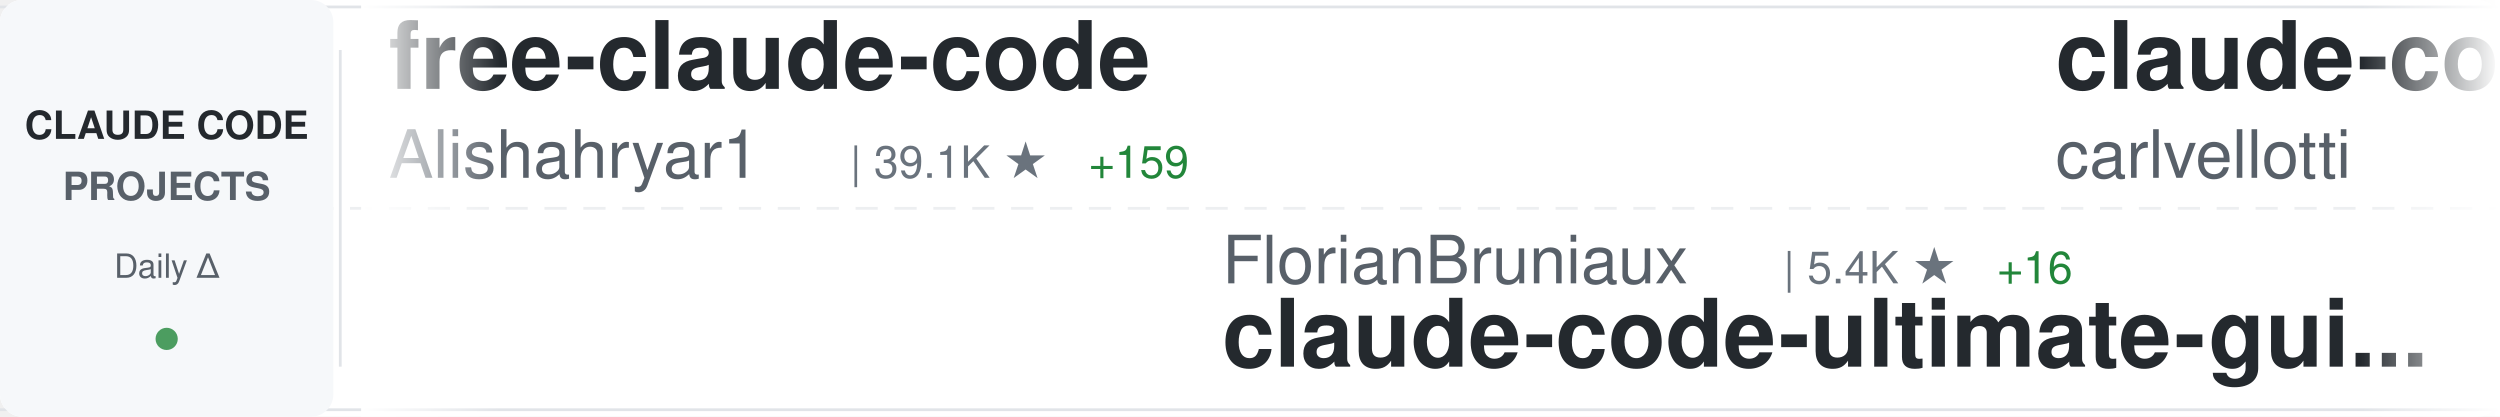
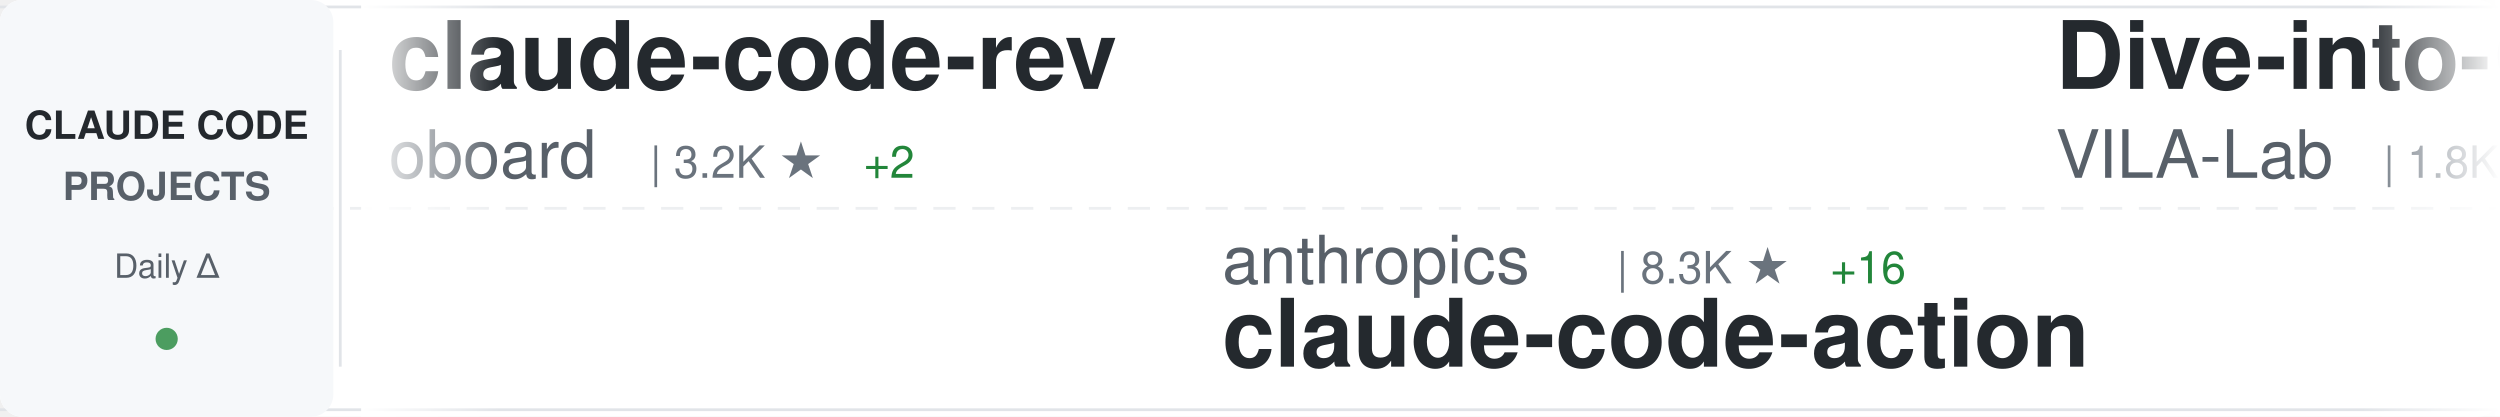
<svg xmlns="http://www.w3.org/2000/svg" width="900" height="150">
  <defs>
    <linearGradient id="awesomeLeftFade" x1="0%" y1="0%" x2="100%" y2="0%">
      <stop offset="0%" style="stop-color:#ffffff;stop-opacity:1" />
      <stop offset="100%" style="stop-color:#ffffff;stop-opacity:0" />
    </linearGradient>
    <linearGradient id="awesomeRightFade" x1="0%" y1="0%" x2="100%" y2="0%">
      <stop offset="0%" style="stop-color:#ffffff;stop-opacity:0" />
      <stop offset="100%" style="stop-color:#ffffff;stop-opacity:1" />
    </linearGradient>
  </defs>
  <rect width="900" height="150" fill="#ffffff" rx="8" />
  <rect x="0" y="2" width="900" height="1" fill="#e1e4e8" />
  <rect x="0" y="147" width="900" height="1" fill="#e1e4e8" />
  <line x1="0" y1="75" x2="900" y2="75" stroke="#e1e4e8" stroke-width="1" stroke-dasharray="8 6" opacity="0.6" />
  <rect x="0" y="0" width="120" height="150" fill="#f6f8fa" rx="8" />
  <text x="60" y="50" font-family="-apple-system, BlinkMacSystemFont, 'Segoe UI', Helvetica, Arial, sans-serif" font-size="14" font-weight="600" fill="#24292e" text-anchor="middle">CLAUDE CODE</text>
  <text x="60" y="72" font-family="-apple-system, BlinkMacSystemFont, 'Segoe UI', Helvetica, Arial, sans-serif" font-size="14" font-weight="600" fill="#586069" text-anchor="middle">PROJECTS</text>
  <text x="60" y="100" font-family="-apple-system, BlinkMacSystemFont, 'Segoe UI', Helvetica, Arial, sans-serif" font-size="12" font-weight="500" fill="#586069" text-anchor="middle">Daily Δ</text>
  <circle cx="60" cy="122" r="4" fill="#22863a" opacity="0.8" />
  <rect x="122" y="18" width="1" height="114" fill="#e1e4e8" />
  <clipPath id="awesomeTickerClip">
    <rect x="130" y="0" width="770" height="150" />
  </clipPath>
  <g clip-path="url(#awesomeTickerClip)">
    <g id="awesomeTickerItems">
      <animateTransform attributeName="transform" attributeType="XML" type="translate" from="0 0" to="-3000 0" dur="54s" repeatCount="indefinite" />
      <g transform="translate(0, 0)">
-         <text x="140" y="32" font-family="-apple-system, BlinkMacSystemFont, 'Segoe UI', Helvetica, Arial, sans-serif" font-size="34" font-weight="600" fill="#24292e">free-claude-code</text>
-         <text x="140" y="64" font-family="-apple-system, BlinkMacSystemFont, 'Segoe UI', Helvetica, Arial, sans-serif" font-size="24" font-weight="400" fill="#586069">Alishahryar1</text>
-         <text x="306" y="64" font-family="-apple-system, BlinkMacSystemFont, 'Segoe UI', Helvetica, Arial, sans-serif" font-size="16" font-weight="500" fill="#6a737d">| 39.1K ★</text>
-         <text x="392" y="64" font-family="-apple-system, BlinkMacSystemFont, 'Segoe UI', Helvetica, Arial, sans-serif" font-size="16" font-weight="500" fill="#22863a"> +159</text>
+         <text x="140" y="32" font-family="-apple-system, BlinkMacSystemFont, 'Segoe UI', Helvetica, Arial, sans-serif" font-size="34" font-weight="600" fill="#24292e">claude-code-rev</text>
+         <text x="140" y="64" font-family="-apple-system, BlinkMacSystemFont, 'Segoe UI', Helvetica, Arial, sans-serif" font-size="24" font-weight="400" fill="#586069">oboard</text>
+         <text x="234" y="64" font-family="-apple-system, BlinkMacSystemFont, 'Segoe UI', Helvetica, Arial, sans-serif" font-size="16" font-weight="500" fill="#6a737d">| 3.2K ★</text>
+         <text x="311" y="64" font-family="-apple-system, BlinkMacSystemFont, 'Segoe UI', Helvetica, Arial, sans-serif" font-size="16" font-weight="500" fill="#22863a"> +2</text>
      </g>
      <g transform="translate(300, 0)">
-         <text x="140" y="102" font-family="-apple-system, BlinkMacSystemFont, 'Segoe UI', Helvetica, Arial, sans-serif" font-size="24" font-weight="400" fill="#586069">FlorianBruniaux</text>
-         <text x="342" y="102" font-family="-apple-system, BlinkMacSystemFont, 'Segoe UI', Helvetica, Arial, sans-serif" font-size="16" font-weight="500" fill="#6a737d">| 5.4K ★</text>
-         <text x="419" y="102" font-family="-apple-system, BlinkMacSystemFont, 'Segoe UI', Helvetica, Arial, sans-serif" font-size="16" font-weight="500" fill="#22863a"> +16</text>
-         <text x="140" y="132" font-family="-apple-system, BlinkMacSystemFont, 'Segoe UI', Helvetica, Arial, sans-serif" font-size="34" font-weight="600" fill="#24292e">claude-code-ultimate-gui...</text>
+         <text x="140" y="102" font-family="-apple-system, BlinkMacSystemFont, 'Segoe UI', Helvetica, Arial, sans-serif" font-size="24" font-weight="400" fill="#586069">anthropics</text>
+         <text x="282" y="102" font-family="-apple-system, BlinkMacSystemFont, 'Segoe UI', Helvetica, Arial, sans-serif" font-size="16" font-weight="500" fill="#6a737d">| 8.3K ★</text>
+         <text x="359" y="102" font-family="-apple-system, BlinkMacSystemFont, 'Segoe UI', Helvetica, Arial, sans-serif" font-size="16" font-weight="500" fill="#22863a"> +16</text>
+         <text x="140" y="132" font-family="-apple-system, BlinkMacSystemFont, 'Segoe UI', Helvetica, Arial, sans-serif" font-size="34" font-weight="600" fill="#24292e">claude-code-action</text>
      </g>
      <g transform="translate(600, 0)">
-         <text x="140" y="32" font-family="-apple-system, BlinkMacSystemFont, 'Segoe UI', Helvetica, Arial, sans-serif" font-size="34" font-weight="600" fill="#24292e">claude-code-pm-course</text>
-         <text x="140" y="64" font-family="-apple-system, BlinkMacSystemFont, 'Segoe UI', Helvetica, Arial, sans-serif" font-size="24" font-weight="400" fill="#586069">carlvellotti</text>
-         <text x="306" y="64" font-family="-apple-system, BlinkMacSystemFont, 'Segoe UI', Helvetica, Arial, sans-serif" font-size="16" font-weight="500" fill="#6a737d">| 2.1K ★</text>
-         <text x="383" y="64" font-family="-apple-system, BlinkMacSystemFont, 'Segoe UI', Helvetica, Arial, sans-serif" font-size="16" font-weight="500" fill="#22863a"> +2</text>
+         <text x="140" y="32" font-family="-apple-system, BlinkMacSystemFont, 'Segoe UI', Helvetica, Arial, sans-serif" font-size="34" font-weight="600" fill="#24292e">Dive-into-Claude-Code</text>
+         <text x="140" y="64" font-family="-apple-system, BlinkMacSystemFont, 'Segoe UI', Helvetica, Arial, sans-serif" font-size="24" font-weight="400" fill="#586069">VILA-Lab</text>
+         <text x="258" y="64" font-family="-apple-system, BlinkMacSystemFont, 'Segoe UI', Helvetica, Arial, sans-serif" font-size="16" font-weight="500" fill="#6a737d">| 1.8K ★</text>
+         <text x="335" y="64" font-family="-apple-system, BlinkMacSystemFont, 'Segoe UI', Helvetica, Arial, sans-serif" font-size="16" font-weight="500" fill="#22863a"> +9</text>
      </g>
      <g transform="translate(900, 0)">
-         <text x="140" y="102" font-family="-apple-system, BlinkMacSystemFont, 'Segoe UI', Helvetica, Arial, sans-serif" font-size="24" font-weight="400" fill="#586069">fuergaosi233</text>
-         <text x="306" y="102" font-family="-apple-system, BlinkMacSystemFont, 'Segoe UI', Helvetica, Arial, sans-serif" font-size="16" font-weight="500" fill="#6a737d">| 2.7K ★</text>
-         <text x="383" y="102" font-family="-apple-system, BlinkMacSystemFont, 'Segoe UI', Helvetica, Arial, sans-serif" font-size="16" font-weight="500" fill="#22863a"> +5</text>
-         <text x="140" y="132" font-family="-apple-system, BlinkMacSystemFont, 'Segoe UI', Helvetica, Arial, sans-serif" font-size="34" font-weight="600" fill="#24292e">claude-code-proxy</text>
+         <text x="140" y="102" font-family="-apple-system, BlinkMacSystemFont, 'Segoe UI', Helvetica, Arial, sans-serif" font-size="24" font-weight="400" fill="#586069">edmund-io</text>
+         <text x="270" y="102" font-family="-apple-system, BlinkMacSystemFont, 'Segoe UI', Helvetica, Arial, sans-serif" font-size="16" font-weight="500" fill="#6a737d">| 1.5K ★</text>
+         <text x="347" y="102" font-family="-apple-system, BlinkMacSystemFont, 'Segoe UI', Helvetica, Arial, sans-serif" font-size="16" font-weight="500" fill="#22863a"> +3</text>
+         <text x="140" y="132" font-family="-apple-system, BlinkMacSystemFont, 'Segoe UI', Helvetica, Arial, sans-serif" font-size="34" font-weight="600" fill="#24292e">edmunds-claude-code</text>
      </g>
      <g transform="translate(1200, 0)">
-         <text x="140" y="32" font-family="-apple-system, BlinkMacSystemFont, 'Segoe UI', Helvetica, Arial, sans-serif" font-size="34" font-weight="600" fill="#24292e">claude-code-hub</text>
-         <text x="140" y="64" font-family="-apple-system, BlinkMacSystemFont, 'Segoe UI', Helvetica, Arial, sans-serif" font-size="24" font-weight="400" fill="#586069">ding113</text>
-         <text x="246" y="64" font-family="-apple-system, BlinkMacSystemFont, 'Segoe UI', Helvetica, Arial, sans-serif" font-size="16" font-weight="500" fill="#6a737d">| 3.2K ★</text>
-         <text x="323" y="64" font-family="-apple-system, BlinkMacSystemFont, 'Segoe UI', Helvetica, Arial, sans-serif" font-size="16" font-weight="500" fill="#22863a"> +4</text>
+         <text x="140" y="32" font-family="-apple-system, BlinkMacSystemFont, 'Segoe UI', Helvetica, Arial, sans-serif" font-size="34" font-weight="600" fill="#24292e">awesome-claude-code-suba...</text>
+         <text x="140" y="64" font-family="-apple-system, BlinkMacSystemFont, 'Segoe UI', Helvetica, Arial, sans-serif" font-size="24" font-weight="400" fill="#586069">VoltAgent</text>
+         <text x="270" y="64" font-family="-apple-system, BlinkMacSystemFont, 'Segoe UI', Helvetica, Arial, sans-serif" font-size="16" font-weight="500" fill="#6a737d">| 23.0K ★</text>
+         <text x="356" y="64" font-family="-apple-system, BlinkMacSystemFont, 'Segoe UI', Helvetica, Arial, sans-serif" font-size="16" font-weight="500" fill="#22863a"> +51</text>
      </g>
      <g transform="translate(1500, 0)">
-         <text x="140" y="102" font-family="-apple-system, BlinkMacSystemFont, 'Segoe UI', Helvetica, Arial, sans-serif" font-size="24" font-weight="400" fill="#586069">router-for-me</text>
-         <text x="318" y="102" font-family="-apple-system, BlinkMacSystemFont, 'Segoe UI', Helvetica, Arial, sans-serif" font-size="16" font-weight="500" fill="#6a737d">| 39.5K ★</text>
-         <text x="404" y="102" font-family="-apple-system, BlinkMacSystemFont, 'Segoe UI', Helvetica, Arial, sans-serif" font-size="16" font-weight="500" fill="#22863a"> +75</text>
-         <text x="140" y="132" font-family="-apple-system, BlinkMacSystemFont, 'Segoe UI', Helvetica, Arial, sans-serif" font-size="34" font-weight="600" fill="#24292e">CLIProxyAPI</text>
+         <text x="140" y="102" font-family="-apple-system, BlinkMacSystemFont, 'Segoe UI', Helvetica, Arial, sans-serif" font-size="24" font-weight="400" fill="#586069">rohitg00</text>
+         <text x="258" y="102" font-family="-apple-system, BlinkMacSystemFont, 'Segoe UI', Helvetica, Arial, sans-serif" font-size="16" font-weight="500" fill="#6a737d">| 2.3K ★</text>
+         <text x="335" y="102" font-family="-apple-system, BlinkMacSystemFont, 'Segoe UI', Helvetica, Arial, sans-serif" font-size="16" font-weight="500" fill="#22863a"> +7</text>
+         <text x="140" y="132" font-family="-apple-system, BlinkMacSystemFont, 'Segoe UI', Helvetica, Arial, sans-serif" font-size="34" font-weight="600" fill="#24292e">awesome-claude-code-tool...</text>
      </g>
      <g transform="translate(1800, 0)">
-         <text x="140" y="32" font-family="-apple-system, BlinkMacSystemFont, 'Segoe UI', Helvetica, Arial, sans-serif" font-size="34" font-weight="600" fill="#24292e">claude-howto</text>
-         <text x="140" y="64" font-family="-apple-system, BlinkMacSystemFont, 'Segoe UI', Helvetica, Arial, sans-serif" font-size="24" font-weight="400" fill="#586069">luongnv89</text>
-         <text x="270" y="64" font-family="-apple-system, BlinkMacSystemFont, 'Segoe UI', Helvetica, Arial, sans-serif" font-size="16" font-weight="500" fill="#6a737d">| 39.4K ★</text>
-         <text x="356" y="64" font-family="-apple-system, BlinkMacSystemFont, 'Segoe UI', Helvetica, Arial, sans-serif" font-size="16" font-weight="500" fill="#22863a"> +57</text>
+         <text x="140" y="32" font-family="-apple-system, BlinkMacSystemFont, 'Segoe UI', Helvetica, Arial, sans-serif" font-size="34" font-weight="600" fill="#24292e">claude-code-hooks-master...</text>
+         <text x="140" y="64" font-family="-apple-system, BlinkMacSystemFont, 'Segoe UI', Helvetica, Arial, sans-serif" font-size="24" font-weight="400" fill="#586069">disler</text>
+         <text x="234" y="64" font-family="-apple-system, BlinkMacSystemFont, 'Segoe UI', Helvetica, Arial, sans-serif" font-size="16" font-weight="500" fill="#6a737d">| 3.8K ★</text>
+         <text x="311" y="64" font-family="-apple-system, BlinkMacSystemFont, 'Segoe UI', Helvetica, Arial, sans-serif" font-size="16" font-weight="500" fill="#22863a"> +1</text>
      </g>
      <g transform="translate(2100, 0)">
-         <text x="140" y="102" font-family="-apple-system, BlinkMacSystemFont, 'Segoe UI', Helvetica, Arial, sans-serif" font-size="24" font-weight="400" fill="#586069">affaan-m</text>
-         <text x="258" y="102" font-family="-apple-system, BlinkMacSystemFont, 'Segoe UI', Helvetica, Arial, sans-serif" font-size="16" font-weight="500" fill="#6a737d">| 227.1K ★</text>
-         <text x="353" y="102" font-family="-apple-system, BlinkMacSystemFont, 'Segoe UI', Helvetica, Arial, sans-serif" font-size="16" font-weight="500" fill="#22863a"> +451</text>
-         <text x="140" y="132" font-family="-apple-system, BlinkMacSystemFont, 'Segoe UI', Helvetica, Arial, sans-serif" font-size="34" font-weight="600" fill="#24292e">ECC</text>
+         <text x="140" y="102" font-family="-apple-system, BlinkMacSystemFont, 'Segoe UI', Helvetica, Arial, sans-serif" font-size="24" font-weight="400" fill="#586069">Cranot</text>
+         <text x="234" y="102" font-family="-apple-system, BlinkMacSystemFont, 'Segoe UI', Helvetica, Arial, sans-serif" font-size="16" font-weight="500" fill="#6a737d">| 2.8K ★</text>
+         <text x="311" y="102" font-family="-apple-system, BlinkMacSystemFont, 'Segoe UI', Helvetica, Arial, sans-serif" font-size="16" font-weight="500" fill="#22863a"> +3</text>
+         <text x="140" y="132" font-family="-apple-system, BlinkMacSystemFont, 'Segoe UI', Helvetica, Arial, sans-serif" font-size="34" font-weight="600" fill="#24292e">claude-code-guide</text>
      </g>
      <g transform="translate(2400, 0)">
-         <text x="140" y="32" font-family="-apple-system, BlinkMacSystemFont, 'Segoe UI', Helvetica, Arial, sans-serif" font-size="34" font-weight="600" fill="#24292e">Claude-Code-Usage-Monito...</text>
-         <text x="140" y="64" font-family="-apple-system, BlinkMacSystemFont, 'Segoe UI', Helvetica, Arial, sans-serif" font-size="24" font-weight="400" fill="#586069">Maciek-roboblog</text>
-         <text x="342" y="64" font-family="-apple-system, BlinkMacSystemFont, 'Segoe UI', Helvetica, Arial, sans-serif" font-size="16" font-weight="500" fill="#6a737d">| 8.4K ★</text>
-         <text x="419" y="64" font-family="-apple-system, BlinkMacSystemFont, 'Segoe UI', Helvetica, Arial, sans-serif" font-size="16" font-weight="500" fill="#22863a"> +13</text>
+         <text x="140" y="32" font-family="-apple-system, BlinkMacSystemFont, 'Segoe UI', Helvetica, Arial, sans-serif" font-size="34" font-weight="600" fill="#24292e">arcads-claude-code</text>
+         <text x="140" y="64" font-family="-apple-system, BlinkMacSystemFont, 'Segoe UI', Helvetica, Arial, sans-serif" font-size="24" font-weight="400" fill="#586069">krusemediallc</text>
+         <text x="318" y="64" font-family="-apple-system, BlinkMacSystemFont, 'Segoe UI', Helvetica, Arial, sans-serif" font-size="16" font-weight="500" fill="#6a737d">| 980 ★</text>
+         <text x="386" y="64" font-family="-apple-system, BlinkMacSystemFont, 'Segoe UI', Helvetica, Arial, sans-serif" font-size="16" font-weight="500" fill="#22863a"> +9</text>
      </g>
      <g transform="translate(2700, 0)">
-         <text x="140" y="102" font-family="-apple-system, BlinkMacSystemFont, 'Segoe UI', Helvetica, Arial, sans-serif" font-size="24" font-weight="400" fill="#586069">jqueryscript</text>
-         <text x="306" y="102" font-family="-apple-system, BlinkMacSystemFont, 'Segoe UI', Helvetica, Arial, sans-serif" font-size="16" font-weight="500" fill="#6a737d">| 458 ★</text>
-         <text x="140" y="132" font-family="-apple-system, BlinkMacSystemFont, 'Segoe UI', Helvetica, Arial, sans-serif" font-size="34" font-weight="600" fill="#24292e">awesome-claude-code</text>
+         <text x="140" y="102" font-family="-apple-system, BlinkMacSystemFont, 'Segoe UI', Helvetica, Arial, sans-serif" font-size="24" font-weight="400" fill="#586069">RichardAtCT</text>
+         <text x="294" y="102" font-family="-apple-system, BlinkMacSystemFont, 'Segoe UI', Helvetica, Arial, sans-serif" font-size="16" font-weight="500" fill="#6a737d">| 2.7K ★</text>
+         <text x="371" y="102" font-family="-apple-system, BlinkMacSystemFont, 'Segoe UI', Helvetica, Arial, sans-serif" font-size="16" font-weight="500" fill="#22863a"> +1</text>
+         <text x="140" y="132" font-family="-apple-system, BlinkMacSystemFont, 'Segoe UI', Helvetica, Arial, sans-serif" font-size="34" font-weight="600" fill="#24292e">claude-code-telegram</text>
      </g>
      <g transform="translate(3000, 0)">
-         <text x="140" y="32" font-family="-apple-system, BlinkMacSystemFont, 'Segoe UI', Helvetica, Arial, sans-serif" font-size="34" font-weight="600" fill="#24292e">free-claude-code</text>
-         <text x="140" y="64" font-family="-apple-system, BlinkMacSystemFont, 'Segoe UI', Helvetica, Arial, sans-serif" font-size="24" font-weight="400" fill="#586069">Alishahryar1</text>
-         <text x="306" y="64" font-family="-apple-system, BlinkMacSystemFont, 'Segoe UI', Helvetica, Arial, sans-serif" font-size="16" font-weight="500" fill="#6a737d">| 39.1K ★</text>
-         <text x="392" y="64" font-family="-apple-system, BlinkMacSystemFont, 'Segoe UI', Helvetica, Arial, sans-serif" font-size="16" font-weight="500" fill="#22863a"> +159</text>
+         <text x="140" y="32" font-family="-apple-system, BlinkMacSystemFont, 'Segoe UI', Helvetica, Arial, sans-serif" font-size="34" font-weight="600" fill="#24292e">claude-code-rev</text>
+         <text x="140" y="64" font-family="-apple-system, BlinkMacSystemFont, 'Segoe UI', Helvetica, Arial, sans-serif" font-size="24" font-weight="400" fill="#586069">oboard</text>
+         <text x="234" y="64" font-family="-apple-system, BlinkMacSystemFont, 'Segoe UI', Helvetica, Arial, sans-serif" font-size="16" font-weight="500" fill="#6a737d">| 3.2K ★</text>
+         <text x="311" y="64" font-family="-apple-system, BlinkMacSystemFont, 'Segoe UI', Helvetica, Arial, sans-serif" font-size="16" font-weight="500" fill="#22863a"> +2</text>
      </g>
      <g transform="translate(3300, 0)">
-         <text x="140" y="102" font-family="-apple-system, BlinkMacSystemFont, 'Segoe UI', Helvetica, Arial, sans-serif" font-size="24" font-weight="400" fill="#586069">FlorianBruniaux</text>
-         <text x="342" y="102" font-family="-apple-system, BlinkMacSystemFont, 'Segoe UI', Helvetica, Arial, sans-serif" font-size="16" font-weight="500" fill="#6a737d">| 5.4K ★</text>
-         <text x="419" y="102" font-family="-apple-system, BlinkMacSystemFont, 'Segoe UI', Helvetica, Arial, sans-serif" font-size="16" font-weight="500" fill="#22863a"> +16</text>
-         <text x="140" y="132" font-family="-apple-system, BlinkMacSystemFont, 'Segoe UI', Helvetica, Arial, sans-serif" font-size="34" font-weight="600" fill="#24292e">claude-code-ultimate-gui...</text>
+         <text x="140" y="102" font-family="-apple-system, BlinkMacSystemFont, 'Segoe UI', Helvetica, Arial, sans-serif" font-size="24" font-weight="400" fill="#586069">anthropics</text>
+         <text x="282" y="102" font-family="-apple-system, BlinkMacSystemFont, 'Segoe UI', Helvetica, Arial, sans-serif" font-size="16" font-weight="500" fill="#6a737d">| 8.3K ★</text>
+         <text x="359" y="102" font-family="-apple-system, BlinkMacSystemFont, 'Segoe UI', Helvetica, Arial, sans-serif" font-size="16" font-weight="500" fill="#22863a"> +16</text>
+         <text x="140" y="132" font-family="-apple-system, BlinkMacSystemFont, 'Segoe UI', Helvetica, Arial, sans-serif" font-size="34" font-weight="600" fill="#24292e">claude-code-action</text>
      </g>
      <g transform="translate(3600, 0)">
-         <text x="140" y="32" font-family="-apple-system, BlinkMacSystemFont, 'Segoe UI', Helvetica, Arial, sans-serif" font-size="34" font-weight="600" fill="#24292e">claude-code-pm-course</text>
-         <text x="140" y="64" font-family="-apple-system, BlinkMacSystemFont, 'Segoe UI', Helvetica, Arial, sans-serif" font-size="24" font-weight="400" fill="#586069">carlvellotti</text>
-         <text x="306" y="64" font-family="-apple-system, BlinkMacSystemFont, 'Segoe UI', Helvetica, Arial, sans-serif" font-size="16" font-weight="500" fill="#6a737d">| 2.1K ★</text>
-         <text x="383" y="64" font-family="-apple-system, BlinkMacSystemFont, 'Segoe UI', Helvetica, Arial, sans-serif" font-size="16" font-weight="500" fill="#22863a"> +2</text>
+         <text x="140" y="32" font-family="-apple-system, BlinkMacSystemFont, 'Segoe UI', Helvetica, Arial, sans-serif" font-size="34" font-weight="600" fill="#24292e">Dive-into-Claude-Code</text>
+         <text x="140" y="64" font-family="-apple-system, BlinkMacSystemFont, 'Segoe UI', Helvetica, Arial, sans-serif" font-size="24" font-weight="400" fill="#586069">VILA-Lab</text>
+         <text x="258" y="64" font-family="-apple-system, BlinkMacSystemFont, 'Segoe UI', Helvetica, Arial, sans-serif" font-size="16" font-weight="500" fill="#6a737d">| 1.8K ★</text>
+         <text x="335" y="64" font-family="-apple-system, BlinkMacSystemFont, 'Segoe UI', Helvetica, Arial, sans-serif" font-size="16" font-weight="500" fill="#22863a"> +9</text>
      </g>
      <g transform="translate(3900, 0)">
-         <text x="140" y="102" font-family="-apple-system, BlinkMacSystemFont, 'Segoe UI', Helvetica, Arial, sans-serif" font-size="24" font-weight="400" fill="#586069">fuergaosi233</text>
-         <text x="306" y="102" font-family="-apple-system, BlinkMacSystemFont, 'Segoe UI', Helvetica, Arial, sans-serif" font-size="16" font-weight="500" fill="#6a737d">| 2.7K ★</text>
-         <text x="383" y="102" font-family="-apple-system, BlinkMacSystemFont, 'Segoe UI', Helvetica, Arial, sans-serif" font-size="16" font-weight="500" fill="#22863a"> +5</text>
-         <text x="140" y="132" font-family="-apple-system, BlinkMacSystemFont, 'Segoe UI', Helvetica, Arial, sans-serif" font-size="34" font-weight="600" fill="#24292e">claude-code-proxy</text>
+         <text x="140" y="102" font-family="-apple-system, BlinkMacSystemFont, 'Segoe UI', Helvetica, Arial, sans-serif" font-size="24" font-weight="400" fill="#586069">edmund-io</text>
+         <text x="270" y="102" font-family="-apple-system, BlinkMacSystemFont, 'Segoe UI', Helvetica, Arial, sans-serif" font-size="16" font-weight="500" fill="#6a737d">| 1.5K ★</text>
+         <text x="347" y="102" font-family="-apple-system, BlinkMacSystemFont, 'Segoe UI', Helvetica, Arial, sans-serif" font-size="16" font-weight="500" fill="#22863a"> +3</text>
+         <text x="140" y="132" font-family="-apple-system, BlinkMacSystemFont, 'Segoe UI', Helvetica, Arial, sans-serif" font-size="34" font-weight="600" fill="#24292e">edmunds-claude-code</text>
      </g>
    </g>
  </g>
  <rect x="130" y="0" width="50" height="150" fill="url(#awesomeLeftFade)" />
  <rect x="850" y="0" width="50" height="150" fill="url(#awesomeRightFade)" />
</svg>
